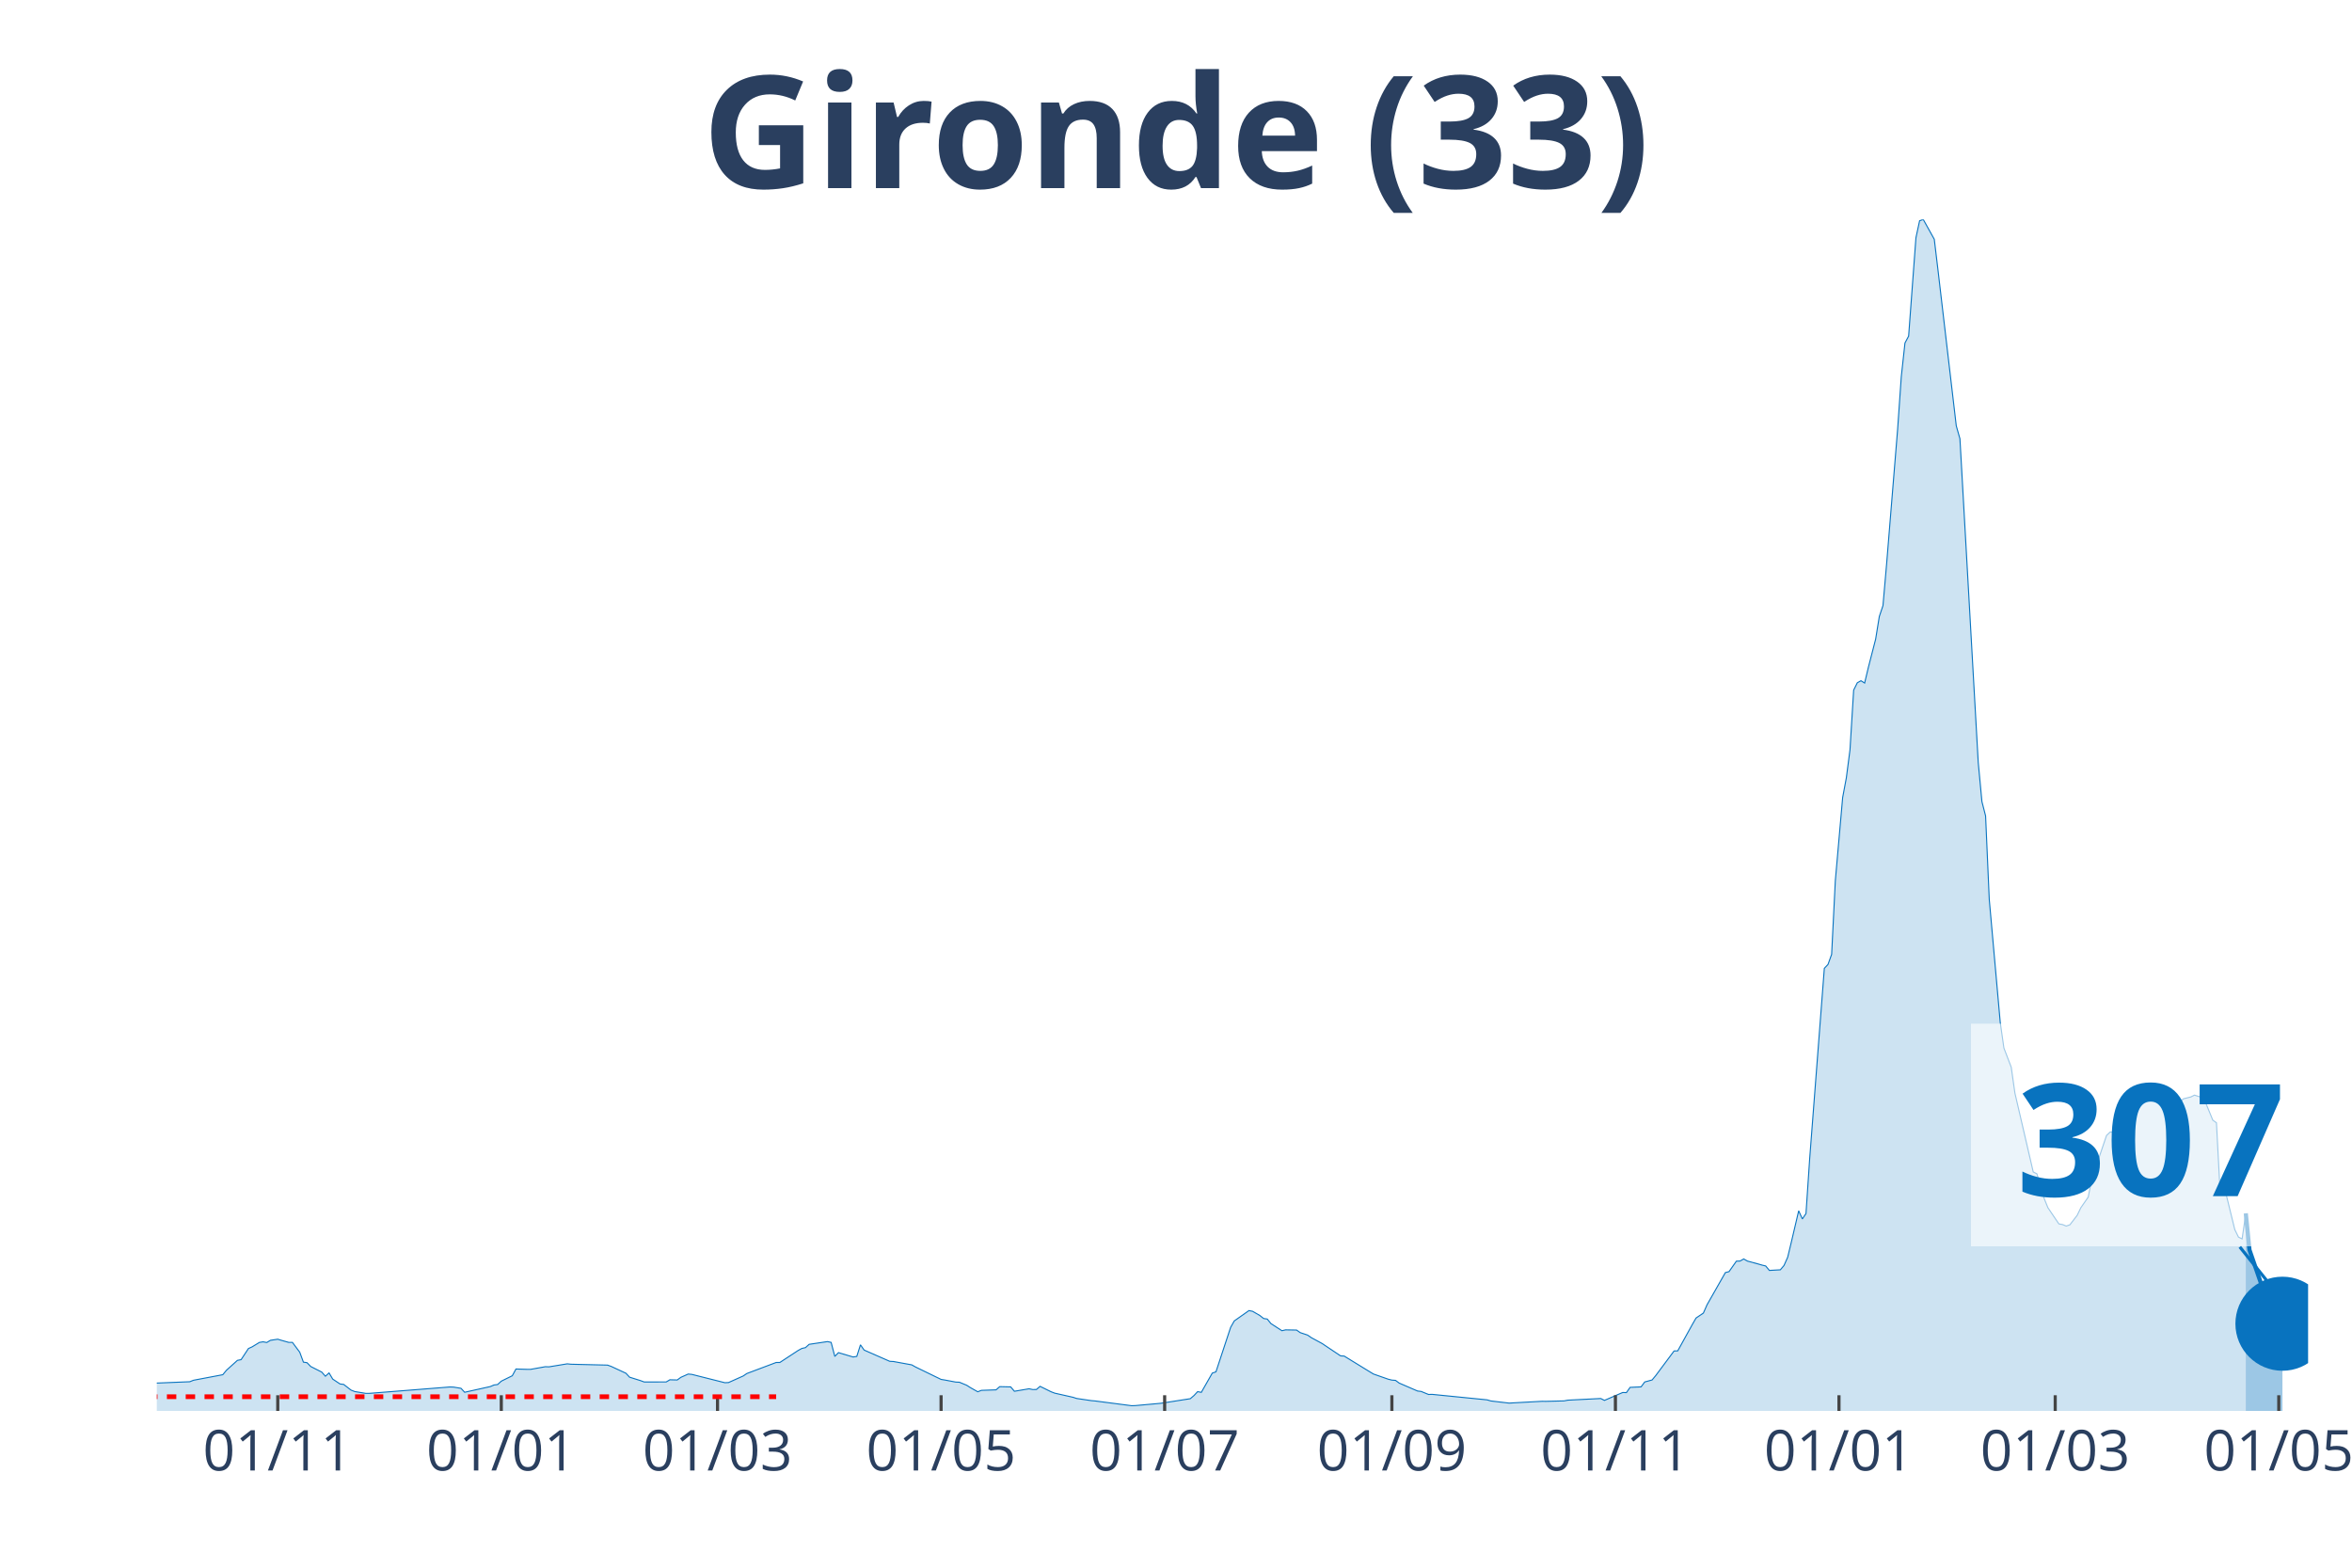
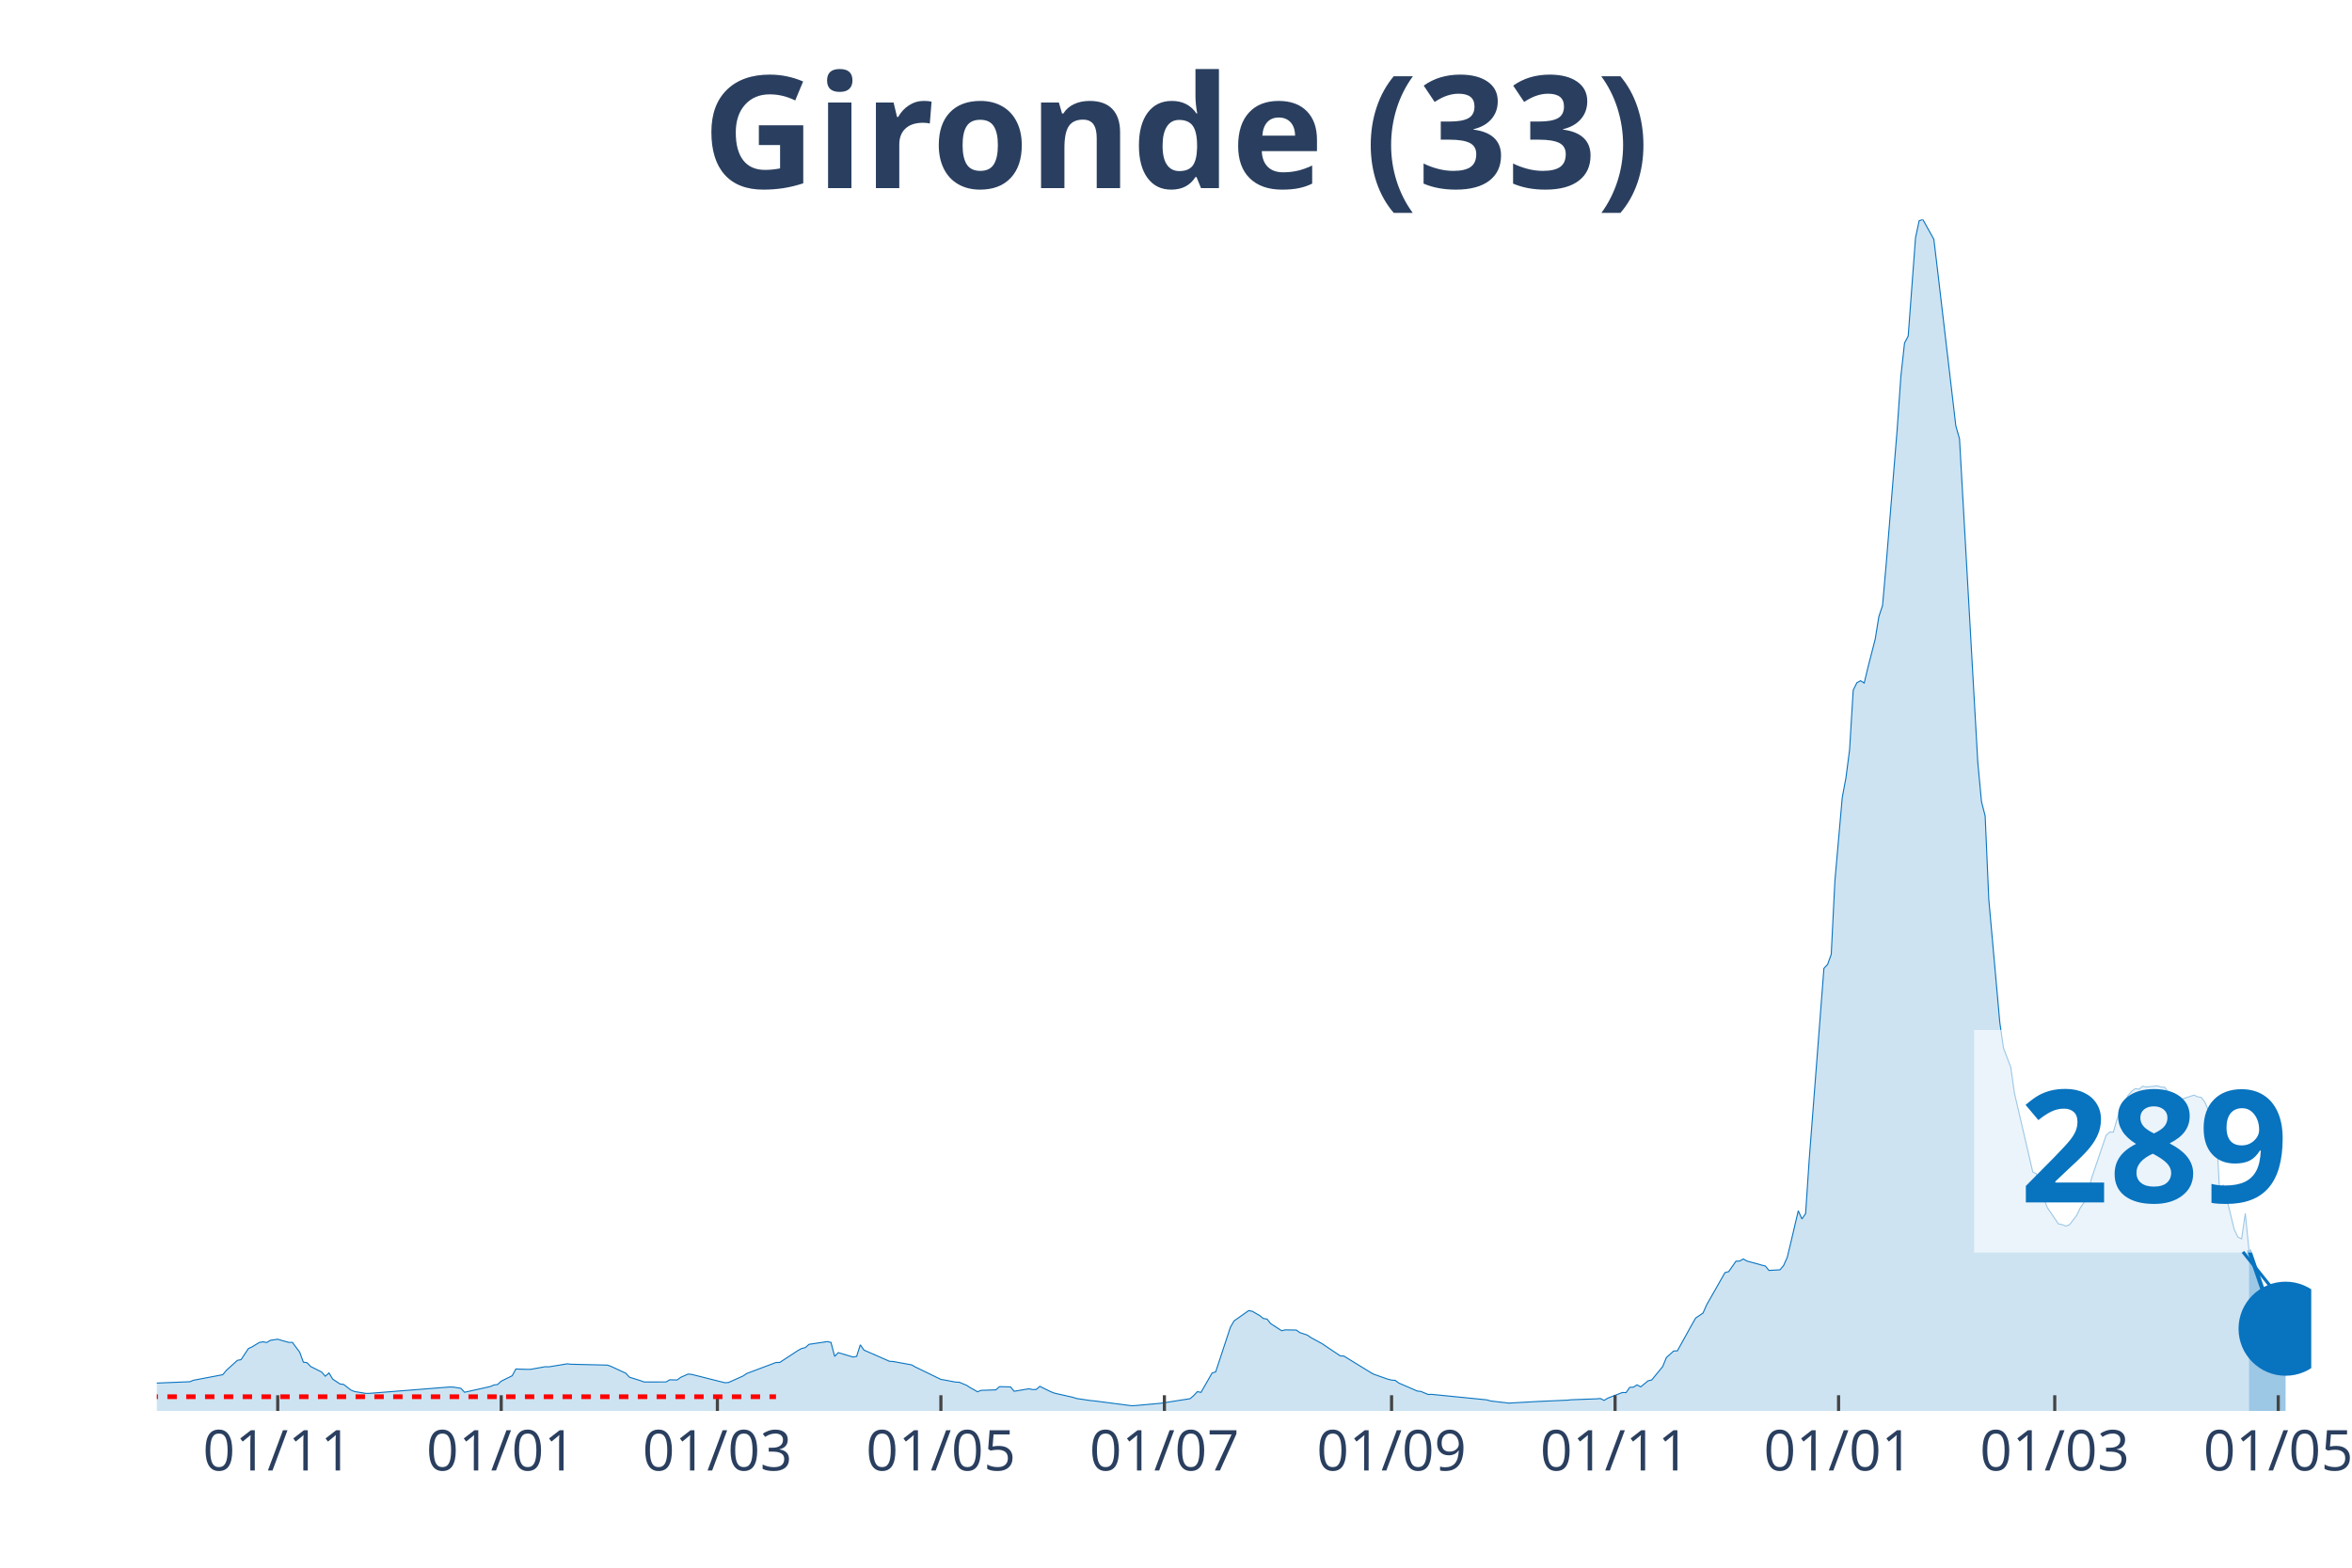
<svg xmlns="http://www.w3.org/2000/svg" class="main-svg" width="1125" height="750" style="" viewBox="0 0 750 500">
  <rect x="0" y="0" width="750" height="500" style="fill: rgb(0, 0, 0); fill-opacity: 0;" />
-   <defs id="defs-8f88fc">
+   <defs id="defs-cc381f">
    <g class="clips">
-       <clipPath id="clip8f88fcxyplot" class="plotclip">
-         <rect width="686" height="380" />
+       <clipPath id="clipcc381fxyplot" class="plotclip">
+         <rect width="687" height="380" />
      </clipPath>
-       <clipPath class="axesclip" id="clip8f88fcx">
-         <rect x="50" y="0" width="686" height="500" />
+       <clipPath class="axesclip" id="clipcc381fx">
+         <rect x="50" y="0" width="687" height="500" />
      </clipPath>
-       <clipPath class="axesclip" id="clip8f88fcy">
+       <clipPath class="axesclip" id="clipcc381fy">
        <rect x="0" y="70" width="750" height="380" />
      </clipPath>
-       <clipPath class="axesclip" id="clip8f88fcxy">
-         <rect x="50" y="70" width="686" height="380" />
+       <clipPath class="axesclip" id="clipcc381fxy">
+         <rect x="50" y="70" width="687" height="380" />
      </clipPath>
    </g>
    <g class="gradients" />
  </defs>
  <g class="bglayer">
-     <rect class="bg" x="50" y="70" width="686" height="380" style="fill: rgb(0, 0, 0); fill-opacity: 0; stroke-width: 0;" />
+     <rect class="bg" x="50" y="70" width="687" height="380" style="fill: rgb(0, 0, 0); fill-opacity: 0; stroke-width: 0;" />
  </g>
  <g class="layer-below">
    <g class="imagelayer" />
    <g class="shapelayer" />
  </g>
  <g class="cartesianlayer">
    <g class="subplot xy">
      <g class="layer-subplot">
        <g class="shapelayer" />
        <g class="imagelayer" />
      </g>
      <g class="gridlayer">
        <g class="x">
-           <path class="xgrid crisp" transform="translate(88.57,0)" d="M0,70v380" style="stroke: rgb(255, 255, 255); stroke-opacity: 1; stroke-width: 1px;" />
-           <path class="xgrid crisp" transform="translate(159.85,0)" d="M0,70v380" style="stroke: rgb(255, 255, 255); stroke-opacity: 1; stroke-width: 1px;" />
-           <path class="xgrid crisp" transform="translate(228.8,0)" d="M0,70v380" style="stroke: rgb(255, 255, 255); stroke-opacity: 1; stroke-width: 1px;" />
-           <path class="xgrid crisp" transform="translate(300.09,0)" d="M0,70v380" style="stroke: rgb(255, 255, 255); stroke-opacity: 1; stroke-width: 1px;" />
-           <path class="xgrid crisp" transform="translate(371.38,0)" d="M0,70v380" style="stroke: rgb(255, 255, 255); stroke-opacity: 1; stroke-width: 1px;" />
-           <path class="xgrid crisp" transform="translate(443.84,0)" d="M0,70v380" style="stroke: rgb(255, 255, 255); stroke-opacity: 1; stroke-width: 1px;" />
-           <path class="xgrid crisp" transform="translate(515.12,0)" d="M0,70v380" style="stroke: rgb(255, 255, 255); stroke-opacity: 1; stroke-width: 1px;" />
-           <path class="xgrid crisp" transform="translate(586.41,0)" d="M0,70v380" style="stroke: rgb(255, 255, 255); stroke-opacity: 1; stroke-width: 1px;" />
-           <path class="xgrid crisp" transform="translate(655.36,0)" d="M0,70v380" style="stroke: rgb(255, 255, 255); stroke-opacity: 1; stroke-width: 1px;" />
-           <path class="xgrid crisp" transform="translate(726.65,0)" d="M0,70v380" style="stroke: rgb(255, 255, 255); stroke-opacity: 1; stroke-width: 1px;" />
+           <path class="xgrid crisp" transform="translate(88.56,0)" d="M0,70v380" style="stroke: rgb(255, 255, 255); stroke-opacity: 1; stroke-width: 1px;" />
+           <path class="xgrid crisp" transform="translate(159.83,0)" d="M0,70v380" style="stroke: rgb(255, 255, 255); stroke-opacity: 1; stroke-width: 1px;" />
+           <path class="xgrid crisp" transform="translate(228.76,0)" d="M0,70v380" style="stroke: rgb(255, 255, 255); stroke-opacity: 1; stroke-width: 1px;" />
+           <path class="xgrid crisp" transform="translate(300.03,0)" d="M0,70v380" style="stroke: rgb(255, 255, 255); stroke-opacity: 1; stroke-width: 1px;" />
+           <path class="xgrid crisp" transform="translate(371.3,0)" d="M0,70v380" style="stroke: rgb(255, 255, 255); stroke-opacity: 1; stroke-width: 1px;" />
+           <path class="xgrid crisp" transform="translate(443.74,0)" d="M0,70v380" style="stroke: rgb(255, 255, 255); stroke-opacity: 1; stroke-width: 1px;" />
+           <path class="xgrid crisp" transform="translate(515.01,0)" d="M0,70v380" style="stroke: rgb(255, 255, 255); stroke-opacity: 1; stroke-width: 1px;" />
+           <path class="xgrid crisp" transform="translate(586.28,0)" d="M0,70v380" style="stroke: rgb(255, 255, 255); stroke-opacity: 1; stroke-width: 1px;" />
+           <path class="xgrid crisp" transform="translate(655.21,0)" d="M0,70v380" style="stroke: rgb(255, 255, 255); stroke-opacity: 1; stroke-width: 1px;" />
+           <path class="xgrid crisp" transform="translate(726.48,0)" d="M0,70v380" style="stroke: rgb(255, 255, 255); stroke-opacity: 1; stroke-width: 1px;" />
        </g>
        <g class="y" />
      </g>
      <g class="zerolinelayer" />
      <path class="xlines-below" />
      <path class="ylines-below" />
      <g class="overlines-below" />
      <g class="xaxislayer-below" />
      <g class="yaxislayer-below" />
      <g class="overaxes-below" />
-       <g class="plot" transform="translate(50, 70)" clip-path="url('#clip8f88fcxyplot')">
+       <g class="plot" transform="translate(50, 70)" clip-path="url('#clipcc381fxyplot')">
        <g class="scatterlayer mlayer">
-           <g class="trace scatter trace41b775" style="stroke-miterlimit: 2;">
+           <g class="trace scatter trace6ab021" style="stroke-miterlimit: 2;">
            <g class="fills">
              <g>
-                 <path class="js-fill" d="M666.13,380L-158.94,380L-158.94,379.86L-54.93,378.04L-53.76,377.75L-39.73,368.64L-38.57,368.59L-33.89,364.74L-32.72,364.13L-28.05,364.72L-26.88,365.63L-17.53,367.14L-16.36,367.12L-12.86,367.65L-11.69,368.68L-5.84,370.76L-4.67,370.84L-1.17,371.15L0,371.12L10.52,370.69L11.69,370.22L21.04,368.45L22.2,367.04L25.71,363.87L26.88,363.65L29.22,360.1L30.39,359.57L32.72,358.15L33.89,357.96L35.06,358.18L36.23,357.48L38.57,357.13L39.73,357.48L42.07,358.14L43.24,358.14L45.58,361.27L46.75,364.44L47.91,364.62L49.08,365.83L52.59,367.61L53.76,368.93L54.93,367.88L56.1,369.85L58.43,371.4L59.6,371.55L61.94,373.36L63.11,373.82L66.61,374.4L67.78,374.4L93.49,372.36L94.66,372.41L97,372.79L98.17,374.05L106.35,372.23L107.52,371.73L108.68,371.58L109.85,370.51L113.36,368.78L114.53,366.63L118.03,366.74L119.2,366.74L123.88,365.9L125.05,365.94L130.89,364.98L132.06,365.11L143.74,365.39L144.91,365.81L149.59,367.98L150.76,369.24L154.26,370.34L155.43,370.77L162.44,370.76L163.61,370.07L165.95,370.13L167.12,369.28L169.45,368.24L170.62,368.35L181.14,371L182.31,370.95L186.98,368.86L188.15,368.07L197.5,364.55L198.67,364.55L204.51,360.72L205.68,360.08L206.85,359.81L208.02,358.76L213.86,357.89L215.03,358.14L216.2,362.61L217.37,361.41L222.04,362.8L223.21,362.61L224.38,358.92L225.55,360.59L233.73,364.18L234.9,364.24L240.74,365.31L241.91,365.97L250.09,369.95L251.26,370.14L254.77,370.8L255.94,370.85L258.27,371.82L259.44,372.57L261.78,373.89L262.95,373.44L267.62,373.28L268.79,372.26L272.3,372.34L273.47,373.73L278.14,372.94L279.31,373.18L280.48,373.17L281.65,372.16L285.15,373.88L286.32,374.33L292.16,375.65L293.33,376.03L298.01,376.72L299.18,376.82L310.86,378.34L312.03,378.3L319.04,377.67L320.21,377.56L329.56,376.1L330.73,375.1L331.9,373.85L333.07,374.08L336.57,367.94L337.74,367.54L342.42,353.35L343.58,351.3L348.26,348L349.43,348.23L351.76,349.58L352.93,350.52L354.1,350.7L355.27,352.14L358.78,354.42L359.95,354.15L363.45,354.21L364.62,355.03L366.96,355.81L368.13,356.62L371.63,358.52L372.8,359.31L377.48,362.44L378.64,362.51L386.82,367.54L387.99,368.24L392.67,369.88L393.84,370.17L395.01,370.26L396.17,371.12L402.02,373.65L403.19,373.79L405.52,374.75L406.69,374.72L424.22,376.47L425.39,376.82L431.23,377.51L432.4,377.44L441.75,376.93L442.92,376.95L448.76,376.8L449.93,376.57L460.45,376.04L461.62,376.64L466.29,374.62L467.46,374.12L468.63,374.16L469.8,372.49L473.3,372.33L474.47,370.76L476.81,370.13L477.98,368.72L483.82,360.88L484.99,360.85L489.67,352.39L490.83,350.37L493.17,348.79L494.34,346.14L500.18,335.88L501.35,335.57L503.69,332.24L504.86,332.2L506.03,331.53L507.2,332.2L510.7,333.15L511.87,333.49L513.04,333.77L514.21,335.19L517.71,334.99L518.88,333.61L520.05,330.99L521.22,326.14L523.56,316.17L524.73,318.77L525.89,317.05L527.06,299.64L531.74,238.83L532.91,237.59L534.07,234.38L535.24,210.94L537.58,184.36L538.75,178.13L539.92,169.14L541.09,150.11L542.26,147.75L543.42,147.1L544.59,147.84L545.76,142.93L548.1,133.85L549.27,126.63L550.44,123.14L551.6,109.85L555.11,66.9L556.28,50.12L557.45,39.4L558.62,37.19L560.95,5.82L562.12,0.4L563.29,0L564.46,2.11L566.8,6.31L567.97,16.06L573.81,65.82L574.98,69.93L580.82,173.23L581.99,185.66L583.16,190.24L584.33,216.86L587.83,256.07L589,264.26L591.34,270.38L592.51,278.63L598.35,303.78L599.52,304.38L601.86,312.29L603.03,315.19L606.53,320.35L607.7,320.56L608.87,321.04L610.04,320.64L612.37,317.61L613.54,315.18L615.88,311.81L617.05,305.96L621.72,292.15L622.89,291.05L624.06,291.1L625.23,286.91L628.74,279.4L629.9,278.05L631.07,277.18L632.24,277.41L633.41,276.44L634.58,276.72L638.09,276.32L639.25,276.74L640.42,276.77L641.59,278.35L642.76,278.92L643.93,280.44L645.1,281.38L646.27,280.45L648.6,279.86L649.77,279.28L652.11,280.02L653.28,281.58L655.61,287.26L656.78,288.1L657.95,310.2L659.12,307.89L662.63,322.18L663.8,324.56L664.96,325.13L666.13,316.99" style="fill: rgb(8, 115, 191); fill-opacity: 0.2; stroke-width: 0;" />
+                 <path class="js-fill" d="M667.14,380L-158.9,380L-158.9,379.86L-54.91,378.04L-53.74,377.75L-39.72,368.64L-38.56,368.59L-33.88,364.74L-32.71,364.13L-28.04,364.72L-26.87,365.63L-17.53,367.14L-16.36,367.12L-12.85,367.65L-11.68,368.68L-5.84,370.76L-4.67,370.84L-1.17,371.15L0,371.12L10.52,370.69L11.68,370.22L21.03,368.45L22.2,367.04L25.7,363.87L26.87,363.65L29.21,360.1L30.38,359.57L32.71,358.15L33.88,357.96L35.05,358.18L36.22,357.48L38.56,357.13L39.72,357.48L42.06,358.14L43.23,358.14L45.57,361.27L46.73,364.44L47.9,364.62L49.07,365.83L52.58,367.61L53.74,368.93L54.91,367.88L56.08,369.85L58.42,371.4L59.59,371.55L61.92,373.36L63.09,373.82L66.6,374.4L67.77,374.4L93.47,372.36L94.64,372.41L96.97,372.79L98.14,374.05L106.32,372.23L107.49,371.73L108.66,371.58L109.83,370.51L113.33,368.78L114.5,366.63L118.01,366.74L119.17,366.74L123.85,365.9L125.02,365.94L130.86,364.98L132.03,365.11L143.71,365.39L144.88,365.81L149.55,367.98L150.72,369.24L154.22,370.34L155.39,370.77L162.4,370.76L163.57,370.07L165.91,370.13L167.08,369.28L169.41,368.24L170.58,368.35L181.1,371L182.27,370.95L186.94,368.86L188.11,368.07L197.45,364.55L198.62,364.55L204.46,360.72L205.63,360.08L206.8,359.81L207.97,358.76L213.81,357.89L214.98,358.14L216.15,362.61L217.32,361.41L221.99,362.8L223.16,362.61L224.33,358.92L225.49,360.59L233.67,364.18L234.84,364.24L240.68,365.31L241.85,365.97L250.03,369.95L251.2,370.14L254.7,370.8L255.87,370.85L258.21,371.82L259.38,372.57L261.71,373.89L262.88,373.44L267.56,373.28L268.72,372.26L272.23,372.34L273.4,373.73L278.07,372.94L279.24,373.18L280.41,373.17L281.58,372.16L285.08,373.88L286.25,374.33L292.09,375.65L293.26,376.03L297.93,376.72L299.1,376.82L310.79,378.34L311.95,378.3L318.96,377.67L320.13,377.56L329.48,376.1L330.65,375.1L331.82,373.85L332.98,374.08L336.49,367.94L337.66,367.54L342.33,353.35L343.5,351.3L348.17,348L349.34,348.23L351.68,349.58L352.85,350.52L354.02,350.7L355.18,352.14L358.69,354.42L359.86,354.15L363.36,354.21L364.53,355.03L366.87,355.81L368.04,356.62L371.54,358.52L372.71,359.31L377.38,362.44L378.55,362.51L386.73,367.54L387.9,368.24L392.57,369.88L393.74,370.17L394.91,370.26L396.08,371.12L401.92,373.65L403.09,373.79L405.42,374.75L406.59,374.72L424.12,376.47L425.29,376.82L431.13,377.51L432.3,377.44L440.47,376.98L441.64,376.93L449.82,376.57L450.99,376.44L459.17,376.14L460.34,376.04L461.51,376.64L462.67,375.93L467.35,374.12L468.52,374.16L469.68,372.49L470.85,372.42L472.02,371.69L473.19,372.33L475.53,370.4L476.69,370.13L480.2,365.85L481.37,362.99L483.7,360.88L484.87,360.85L489.55,352.39L490.71,350.37L493.05,348.79L494.22,346.14L500.06,335.88L501.23,335.57L503.57,332.24L504.73,332.2L505.9,331.53L507.07,332.2L510.58,333.15L511.74,333.49L512.91,333.77L514.08,335.19L517.59,334.99L518.76,333.61L519.92,330.99L521.09,326.14L523.43,316.17L524.6,318.77L525.77,317.05L526.93,299.64L531.61,238.83L532.78,237.59L533.94,234.38L535.11,210.94L537.45,184.36L538.62,178.13L539.79,169.14L540.95,150.11L542.12,147.75L543.29,147.1L544.46,147.84L545.63,142.93L547.96,133.85L549.13,126.63L550.3,123.14L551.47,109.85L554.97,66.9L556.14,50.12L557.31,39.4L558.48,37.19L560.82,5.82L561.98,0.4L563.15,0L564.32,2.11L566.66,6.31L567.83,16.06L573.67,65.82L574.84,69.93L580.68,173.23L581.85,185.66L583.02,190.24L584.18,216.86L587.69,256.07L588.86,264.26L591.19,270.38L592.36,278.63L598.2,303.78L599.37,304.38L601.71,312.29L602.88,315.19L606.38,320.35L607.55,320.56L608.72,321.04L609.89,320.64L612.22,317.61L613.39,315.18L615.73,311.81L616.9,305.96L621.57,292.15L622.74,291.05L623.91,291.1L625.08,286.91L628.58,279.4L629.75,278.05L630.92,277.18L632.09,277.41L633.26,276.44L634.42,276.72L637.93,276.32L639.1,276.74L640.27,276.77L641.43,278.35L642.6,278.92L643.77,280.44L644.94,281.38L646.11,280.45L649.61,279.28L650.78,279.81L651.95,280.02L653.12,281.58L655.45,287.26L656.62,288.1L657.79,310.2L658.96,307.89L662.46,322.18L663.63,324.56L664.8,325.13L665.97,316.99L667.14,328.64" style="fill: rgb(8, 115, 191); fill-opacity: 0.2; stroke-width: 0;" />
              </g>
            </g>
            <g class="errorbars" />
            <g class="lines">
-               <path class="js-line" d="M-158.94,379.86L-54.93,378.04L-53.76,377.75L-39.73,368.64L-38.57,368.59L-33.89,364.74L-32.72,364.13L-28.05,364.72L-26.88,365.63L-17.53,367.14L-16.36,367.12L-12.86,367.65L-11.69,368.68L-5.84,370.76L-4.67,370.84L-1.17,371.15L0,371.12L10.52,370.69L11.69,370.22L21.04,368.45L22.2,367.04L25.71,363.87L26.88,363.65L29.22,360.1L30.39,359.57L32.72,358.15L33.89,357.96L35.06,358.18L36.23,357.48L38.57,357.13L39.73,357.48L42.07,358.14L43.24,358.14L45.58,361.27L46.75,364.44L47.91,364.62L49.08,365.83L52.59,367.61L53.76,368.93L54.93,367.88L56.1,369.85L58.43,371.4L59.6,371.55L61.94,373.36L63.11,373.82L66.61,374.4L67.78,374.4L93.49,372.36L94.66,372.41L97,372.79L98.17,374.05L106.35,372.23L107.52,371.73L108.68,371.58L109.85,370.51L113.36,368.78L114.53,366.63L118.03,366.74L119.2,366.74L123.88,365.9L125.05,365.94L130.89,364.98L132.06,365.11L143.74,365.39L144.91,365.81L149.59,367.98L150.76,369.24L154.26,370.34L155.43,370.77L162.44,370.76L163.61,370.07L165.95,370.13L167.12,369.28L169.45,368.24L170.62,368.35L181.14,371L182.31,370.95L186.98,368.86L188.15,368.07L197.5,364.55L198.67,364.55L204.51,360.72L205.68,360.08L206.85,359.81L208.02,358.76L213.86,357.89L215.03,358.14L216.2,362.61L217.37,361.41L222.04,362.8L223.21,362.61L224.38,358.92L225.55,360.59L233.73,364.18L234.9,364.24L240.74,365.31L241.91,365.97L250.09,369.95L251.26,370.14L254.77,370.8L255.94,370.85L258.27,371.82L259.44,372.57L261.78,373.89L262.95,373.44L267.62,373.28L268.79,372.26L272.3,372.34L273.47,373.73L278.14,372.94L279.31,373.18L280.48,373.17L281.65,372.16L285.15,373.88L286.32,374.33L292.16,375.65L293.33,376.03L298.01,376.72L299.18,376.82L310.86,378.34L312.03,378.3L319.04,377.67L320.21,377.56L329.56,376.1L330.73,375.1L331.9,373.85L333.07,374.08L336.57,367.94L337.74,367.54L342.42,353.35L343.58,351.3L348.26,348L349.43,348.23L351.76,349.58L352.93,350.52L354.1,350.7L355.27,352.14L358.78,354.42L359.95,354.15L363.45,354.21L364.62,355.03L366.96,355.81L368.13,356.62L371.63,358.52L372.8,359.31L377.48,362.44L378.64,362.51L386.82,367.54L387.99,368.24L392.67,369.88L393.84,370.17L395.01,370.26L396.17,371.12L402.02,373.65L403.19,373.79L405.52,374.75L406.69,374.72L424.22,376.47L425.39,376.82L431.23,377.51L432.4,377.44L441.75,376.93L442.92,376.95L448.76,376.8L449.93,376.57L460.45,376.04L461.62,376.64L466.29,374.62L467.46,374.12L468.63,374.16L469.8,372.49L473.3,372.33L474.47,370.76L476.81,370.13L477.98,368.72L483.82,360.88L484.99,360.85L489.67,352.39L490.83,350.37L493.17,348.79L494.34,346.14L500.18,335.88L501.35,335.57L503.69,332.24L504.86,332.2L506.03,331.53L507.2,332.2L510.7,333.15L511.87,333.49L513.04,333.77L514.21,335.19L517.71,334.99L518.88,333.61L520.05,330.99L521.22,326.14L523.56,316.17L524.73,318.77L525.89,317.05L527.06,299.64L531.74,238.83L532.91,237.59L534.07,234.38L535.24,210.94L537.58,184.36L538.75,178.13L539.92,169.14L541.09,150.11L542.26,147.75L543.42,147.1L544.59,147.84L545.76,142.93L548.1,133.85L549.27,126.63L550.44,123.14L551.6,109.85L555.11,66.9L556.28,50.12L557.45,39.4L558.62,37.19L560.95,5.82L562.12,0.4L563.29,0L564.46,2.11L566.8,6.31L567.97,16.06L573.81,65.82L574.98,69.93L580.82,173.23L581.99,185.66L583.16,190.24L584.33,216.86L587.83,256.07L589,264.26L591.34,270.38L592.51,278.63L598.35,303.78L599.52,304.38L601.86,312.29L603.03,315.19L606.53,320.35L607.7,320.56L608.87,321.04L610.04,320.64L612.37,317.61L613.54,315.18L615.88,311.81L617.05,305.96L621.72,292.15L622.89,291.05L624.06,291.1L625.23,286.91L628.74,279.4L629.9,278.05L631.07,277.18L632.24,277.41L633.41,276.44L634.58,276.72L638.09,276.32L639.25,276.74L640.42,276.77L641.59,278.35L642.76,278.92L643.93,280.44L645.1,281.38L646.27,280.45L648.6,279.86L649.77,279.28L652.11,280.02L653.28,281.58L655.61,287.26L656.78,288.1L657.95,310.2L659.12,307.89L662.63,322.18L663.8,324.56L664.96,325.13L666.13,316.99" style="vector-effect: non-scaling-stroke; fill: none; stroke: rgb(8, 115, 191); stroke-opacity: 1; stroke-width: 0.5px; opacity: 1;" />
+               <path class="js-line" d="M-158.9,379.86L-54.91,378.04L-53.74,377.75L-39.72,368.64L-38.56,368.59L-33.88,364.74L-32.71,364.13L-28.04,364.72L-26.87,365.63L-17.53,367.14L-16.36,367.12L-12.85,367.65L-11.68,368.68L-5.84,370.76L-4.67,370.84L-1.17,371.15L0,371.12L10.52,370.69L11.68,370.22L21.03,368.45L22.2,367.04L25.7,363.87L26.87,363.65L29.21,360.1L30.38,359.57L32.71,358.15L33.88,357.96L35.05,358.18L36.22,357.48L38.56,357.13L39.72,357.48L42.06,358.14L43.23,358.14L45.57,361.27L46.73,364.44L47.9,364.62L49.07,365.83L52.58,367.61L53.74,368.93L54.91,367.88L56.08,369.85L58.42,371.4L59.59,371.55L61.92,373.36L63.09,373.82L66.6,374.4L67.77,374.4L93.47,372.36L94.64,372.41L96.97,372.79L98.14,374.05L106.32,372.23L107.49,371.73L108.66,371.58L109.83,370.51L113.33,368.78L114.5,366.63L118.01,366.74L119.17,366.74L123.85,365.9L125.02,365.94L130.86,364.98L132.03,365.11L143.71,365.39L144.88,365.81L149.55,367.98L150.72,369.24L154.22,370.34L155.39,370.77L162.4,370.76L163.57,370.07L165.91,370.13L167.08,369.28L169.41,368.24L170.58,368.35L181.1,371L182.27,370.95L186.94,368.86L188.11,368.07L197.45,364.55L198.62,364.55L204.46,360.72L205.63,360.08L206.8,359.81L207.97,358.76L213.81,357.89L214.98,358.14L216.15,362.61L217.32,361.41L221.99,362.8L223.16,362.61L224.33,358.92L225.49,360.59L233.67,364.18L234.84,364.24L240.68,365.31L241.85,365.97L250.03,369.95L251.2,370.14L254.7,370.8L255.87,370.85L258.21,371.82L259.38,372.57L261.71,373.89L262.88,373.44L267.56,373.28L268.72,372.26L272.23,372.34L273.4,373.73L278.07,372.94L279.24,373.18L280.41,373.17L281.58,372.16L285.08,373.88L286.25,374.33L292.09,375.65L293.26,376.03L297.93,376.72L299.1,376.82L310.79,378.34L311.95,378.3L318.96,377.67L320.13,377.56L329.48,376.1L330.65,375.1L331.82,373.85L332.98,374.08L336.49,367.94L337.66,367.54L342.33,353.35L343.5,351.3L348.17,348L349.34,348.23L351.68,349.58L352.85,350.52L354.02,350.7L355.18,352.14L358.69,354.42L359.86,354.15L363.36,354.21L364.53,355.03L366.87,355.81L368.04,356.62L371.54,358.52L372.71,359.31L377.38,362.44L378.55,362.51L386.73,367.54L387.9,368.24L392.57,369.88L393.74,370.17L394.91,370.26L396.08,371.12L401.92,373.65L403.09,373.79L405.42,374.75L406.59,374.72L424.12,376.47L425.29,376.82L431.13,377.51L432.3,377.44L440.47,376.98L441.64,376.93L449.82,376.57L450.99,376.44L459.17,376.14L460.34,376.04L461.51,376.64L462.67,375.93L467.35,374.12L468.52,374.16L469.68,372.49L470.85,372.42L472.02,371.69L473.19,372.33L475.53,370.4L476.69,370.13L480.2,365.85L481.37,362.99L483.7,360.88L484.87,360.85L489.55,352.39L490.71,350.37L493.05,348.79L494.22,346.14L500.06,335.88L501.23,335.57L503.57,332.24L504.73,332.2L505.9,331.53L507.07,332.2L510.58,333.15L511.74,333.49L512.91,333.77L514.08,335.19L517.59,334.99L518.76,333.61L519.92,330.99L521.09,326.14L523.43,316.17L524.6,318.77L525.77,317.05L526.93,299.64L531.61,238.83L532.78,237.59L533.94,234.38L535.11,210.94L537.45,184.36L538.62,178.13L539.79,169.14L540.95,150.11L542.12,147.75L543.29,147.1L544.46,147.84L545.63,142.93L547.96,133.85L549.13,126.63L550.3,123.14L551.47,109.85L554.97,66.9L556.14,50.12L557.31,39.4L558.48,37.19L560.82,5.82L561.98,0.4L563.15,0L564.32,2.11L566.66,6.31L567.83,16.06L573.67,65.82L574.84,69.93L580.68,173.23L581.85,185.66L583.02,190.24L584.18,216.86L587.69,256.07L588.86,264.26L591.19,270.38L592.36,278.63L598.2,303.78L599.37,304.38L601.71,312.29L602.88,315.19L606.38,320.35L607.55,320.56L608.72,321.04L609.89,320.64L612.22,317.61L613.39,315.18L615.73,311.81L616.9,305.96L621.57,292.15L622.74,291.05L623.91,291.1L625.08,286.91L628.58,279.4L629.75,278.05L630.92,277.18L632.09,277.41L633.26,276.44L634.42,276.72L637.93,276.32L639.1,276.74L640.27,276.77L641.43,278.35L642.6,278.92L643.77,280.44L644.94,281.38L646.11,280.45L649.61,279.28L650.78,279.81L651.95,280.02L653.12,281.58L655.45,287.26L656.62,288.1L657.79,310.2L658.96,307.89L662.46,322.18L663.63,324.56L664.8,325.13L665.97,316.99L667.14,328.64" style="vector-effect: non-scaling-stroke; fill: none; stroke: rgb(8, 115, 191); stroke-opacity: 1; stroke-width: 0.5px; opacity: 1;" />
            </g>
            <g class="points" />
            <g class="text" />
          </g>
-           <g class="trace scatter trace1308ae" style="stroke-miterlimit: 2;">
+           <g class="trace scatter trace0c49ec" style="stroke-miterlimit: 2;">
            <g class="fills">
              <g>
-                 <path class="js-fill" d="M677.82,380L666.13,380L666.13,316.99L667.3,328.64L668.47,332.02L671.98,342.2L673.14,342.6L676.65,350.5L677.82,352.19" style="fill: rgb(8, 115, 191); fill-opacity: 0.4; stroke-width: 0;" />
+                 <path class="js-fill" d="M678.82,380L667.14,380L667.14,328.64L671.81,342.2L672.98,342.6L676.48,350.5L677.65,352.19L678.82,353.78" style="fill: rgb(8, 115, 191); fill-opacity: 0.4; stroke-width: 0;" />
              </g>
            </g>
            <g class="errorbars" />
            <g class="lines">
-               <path class="js-line" d="M666.13,316.99L667.3,328.64L668.47,332.02L671.98,342.2L673.14,342.6L676.65,350.5L677.82,352.19" style="vector-effect: non-scaling-stroke; fill: none; stroke: rgb(8, 115, 191); stroke-opacity: 1; stroke-width: 2px; opacity: 1;" />
+               <path class="js-line" d="M667.14,328.64L671.81,342.2L672.98,342.6L676.48,350.5L677.65,352.19L678.82,353.78" style="vector-effect: non-scaling-stroke; fill: none; stroke: rgb(8, 115, 191); stroke-opacity: 1; stroke-width: 2px; opacity: 1;" />
            </g>
            <g class="points" />
            <g class="text" />
          </g>
-           <g class="trace scatter trace5d9d5e" style="stroke-miterlimit: 2; opacity: 1;">
+           <g class="trace scatter tracee130b0" style="stroke-miterlimit: 2; opacity: 1;">
            <g class="fills" />
            <g class="errorbars" />
            <g class="lines" />
            <g class="points">
-               <path class="point" transform="translate(677.82,352.19)" d="M15,0A15,15 0 1,1 0,-15A15,15 0 0,1 15,0Z" style="opacity: 1; stroke-width: 0px; fill: rgb(8, 115, 191); fill-opacity: 1;" />
+               <path class="point" transform="translate(678.82,353.78)" d="M15,0A15,15 0 1,1 0,-15A15,15 0 0,1 15,0Z" style="opacity: 1; stroke-width: 0px; fill: rgb(8, 115, 191); fill-opacity: 1;" />
            </g>
            <g class="text" />
          </g>
        </g>
      </g>
      <g class="overplot" />
      <path class="xlines-above crisp" style="fill: none; stroke-width: 1px; stroke: rgb(0, 0, 0); stroke-opacity: 0;" d="" />
      <path class="ylines-above crisp" style="fill: none;" d="M0,0" />
      <g class="overlines-above" />
      <g class="xaxislayer-above">
-         <path class="xtick ticks crisp" d="M0,450v-5" transform="translate(88.57,0)" style="stroke: rgb(68, 68, 68); stroke-opacity: 1; stroke-width: 1px;" />
-         <path class="xtick ticks crisp" d="M0,450v-5" transform="translate(159.85,0)" style="stroke: rgb(68, 68, 68); stroke-opacity: 1; stroke-width: 1px;" />
-         <path class="xtick ticks crisp" d="M0,450v-5" transform="translate(228.8,0)" style="stroke: rgb(68, 68, 68); stroke-opacity: 1; stroke-width: 1px;" />
-         <path class="xtick ticks crisp" d="M0,450v-5" transform="translate(300.09,0)" style="stroke: rgb(68, 68, 68); stroke-opacity: 1; stroke-width: 1px;" />
-         <path class="xtick ticks crisp" d="M0,450v-5" transform="translate(371.38,0)" style="stroke: rgb(68, 68, 68); stroke-opacity: 1; stroke-width: 1px;" />
-         <path class="xtick ticks crisp" d="M0,450v-5" transform="translate(443.84,0)" style="stroke: rgb(68, 68, 68); stroke-opacity: 1; stroke-width: 1px;" />
-         <path class="xtick ticks crisp" d="M0,450v-5" transform="translate(515.12,0)" style="stroke: rgb(68, 68, 68); stroke-opacity: 1; stroke-width: 1px;" />
-         <path class="xtick ticks crisp" d="M0,450v-5" transform="translate(586.41,0)" style="stroke: rgb(68, 68, 68); stroke-opacity: 1; stroke-width: 1px;" />
-         <path class="xtick ticks crisp" d="M0,450v-5" transform="translate(655.36,0)" style="stroke: rgb(68, 68, 68); stroke-opacity: 1; stroke-width: 1px;" />
-         <path class="xtick ticks crisp" d="M0,450v-5" transform="translate(726.65,0)" style="stroke: rgb(68, 68, 68); stroke-opacity: 1; stroke-width: 1px;" />
+         <path class="xtick ticks crisp" d="M0,450v-5" transform="translate(88.56,0)" style="stroke: rgb(68, 68, 68); stroke-opacity: 1; stroke-width: 1px;" />
+         <path class="xtick ticks crisp" d="M0,450v-5" transform="translate(159.83,0)" style="stroke: rgb(68, 68, 68); stroke-opacity: 1; stroke-width: 1px;" />
+         <path class="xtick ticks crisp" d="M0,450v-5" transform="translate(228.76,0)" style="stroke: rgb(68, 68, 68); stroke-opacity: 1; stroke-width: 1px;" />
+         <path class="xtick ticks crisp" d="M0,450v-5" transform="translate(300.03,0)" style="stroke: rgb(68, 68, 68); stroke-opacity: 1; stroke-width: 1px;" />
+         <path class="xtick ticks crisp" d="M0,450v-5" transform="translate(371.3,0)" style="stroke: rgb(68, 68, 68); stroke-opacity: 1; stroke-width: 1px;" />
+         <path class="xtick ticks crisp" d="M0,450v-5" transform="translate(443.74,0)" style="stroke: rgb(68, 68, 68); stroke-opacity: 1; stroke-width: 1px;" />
+         <path class="xtick ticks crisp" d="M0,450v-5" transform="translate(515.01,0)" style="stroke: rgb(68, 68, 68); stroke-opacity: 1; stroke-width: 1px;" />
+         <path class="xtick ticks crisp" d="M0,450v-5" transform="translate(586.28,0)" style="stroke: rgb(68, 68, 68); stroke-opacity: 1; stroke-width: 1px;" />
+         <path class="xtick ticks crisp" d="M0,450v-5" transform="translate(655.21,0)" style="stroke: rgb(68, 68, 68); stroke-opacity: 1; stroke-width: 1px;" />
+         <path class="xtick ticks crisp" d="M0,450v-5" transform="translate(726.48,0)" style="stroke: rgb(68, 68, 68); stroke-opacity: 1; stroke-width: 1px;" />
        <g class="xtick">
-           <text text-anchor="middle" x="0" y="469" transform="translate(88.57,0)" style="font-family: 'Open Sans', verdana, arial, sans-serif; font-size: 18px; fill: rgb(42, 63, 95); fill-opacity: 1; white-space: pre;">01/11</text>
+           <text text-anchor="middle" x="0" y="469" transform="translate(88.56,0)" style="font-family: 'Open Sans', verdana, arial, sans-serif; font-size: 18px; fill: rgb(42, 63, 95); fill-opacity: 1; white-space: pre;">01/11</text>
        </g>
        <g class="xtick">
-           <text text-anchor="middle" x="0" y="469" transform="translate(159.85,0)" style="font-family: 'Open Sans', verdana, arial, sans-serif; font-size: 18px; fill: rgb(42, 63, 95); fill-opacity: 1; white-space: pre;">01/01</text>
+           <text text-anchor="middle" x="0" y="469" transform="translate(159.83,0)" style="font-family: 'Open Sans', verdana, arial, sans-serif; font-size: 18px; fill: rgb(42, 63, 95); fill-opacity: 1; white-space: pre;">01/01</text>
        </g>
        <g class="xtick">
-           <text text-anchor="middle" x="0" y="469" transform="translate(228.8,0)" style="font-family: 'Open Sans', verdana, arial, sans-serif; font-size: 18px; fill: rgb(42, 63, 95); fill-opacity: 1; white-space: pre;">01/03</text>
+           <text text-anchor="middle" x="0" y="469" transform="translate(228.76,0)" style="font-family: 'Open Sans', verdana, arial, sans-serif; font-size: 18px; fill: rgb(42, 63, 95); fill-opacity: 1; white-space: pre;">01/03</text>
        </g>
        <g class="xtick">
-           <text text-anchor="middle" x="0" y="469" transform="translate(300.09,0)" style="font-family: 'Open Sans', verdana, arial, sans-serif; font-size: 18px; fill: rgb(42, 63, 95); fill-opacity: 1; white-space: pre;">01/05</text>
+           <text text-anchor="middle" x="0" y="469" transform="translate(300.03,0)" style="font-family: 'Open Sans', verdana, arial, sans-serif; font-size: 18px; fill: rgb(42, 63, 95); fill-opacity: 1; white-space: pre;">01/05</text>
        </g>
        <g class="xtick">
-           <text text-anchor="middle" x="0" y="469" transform="translate(371.38,0)" style="font-family: 'Open Sans', verdana, arial, sans-serif; font-size: 18px; fill: rgb(42, 63, 95); fill-opacity: 1; white-space: pre;">01/07</text>
+           <text text-anchor="middle" x="0" y="469" transform="translate(371.3,0)" style="font-family: 'Open Sans', verdana, arial, sans-serif; font-size: 18px; fill: rgb(42, 63, 95); fill-opacity: 1; white-space: pre;">01/07</text>
        </g>
        <g class="xtick">
-           <text text-anchor="middle" x="0" y="469" transform="translate(443.84,0)" style="font-family: 'Open Sans', verdana, arial, sans-serif; font-size: 18px; fill: rgb(42, 63, 95); fill-opacity: 1; white-space: pre;">01/09</text>
+           <text text-anchor="middle" x="0" y="469" transform="translate(443.74,0)" style="font-family: 'Open Sans', verdana, arial, sans-serif; font-size: 18px; fill: rgb(42, 63, 95); fill-opacity: 1; white-space: pre;">01/09</text>
        </g>
        <g class="xtick">
-           <text text-anchor="middle" x="0" y="469" transform="translate(515.12,0)" style="font-family: 'Open Sans', verdana, arial, sans-serif; font-size: 18px; fill: rgb(42, 63, 95); fill-opacity: 1; white-space: pre;">01/11</text>
+           <text text-anchor="middle" x="0" y="469" transform="translate(515.01,0)" style="font-family: 'Open Sans', verdana, arial, sans-serif; font-size: 18px; fill: rgb(42, 63, 95); fill-opacity: 1; white-space: pre;">01/11</text>
        </g>
        <g class="xtick">
-           <text text-anchor="middle" x="0" y="469" transform="translate(586.41,0)" style="font-family: 'Open Sans', verdana, arial, sans-serif; font-size: 18px; fill: rgb(42, 63, 95); fill-opacity: 1; white-space: pre;">01/01</text>
+           <text text-anchor="middle" x="0" y="469" transform="translate(586.28,0)" style="font-family: 'Open Sans', verdana, arial, sans-serif; font-size: 18px; fill: rgb(42, 63, 95); fill-opacity: 1; white-space: pre;">01/01</text>
        </g>
        <g class="xtick">
-           <text text-anchor="middle" x="0" y="469" transform="translate(655.36,0)" style="font-family: 'Open Sans', verdana, arial, sans-serif; font-size: 18px; fill: rgb(42, 63, 95); fill-opacity: 1; white-space: pre;">01/03</text>
+           <text text-anchor="middle" x="0" y="469" transform="translate(655.21,0)" style="font-family: 'Open Sans', verdana, arial, sans-serif; font-size: 18px; fill: rgb(42, 63, 95); fill-opacity: 1; white-space: pre;">01/03</text>
        </g>
        <g class="xtick">
-           <text text-anchor="middle" x="0" y="469" transform="translate(726.65,0)" style="font-family: 'Open Sans', verdana, arial, sans-serif; font-size: 18px; fill: rgb(42, 63, 95); fill-opacity: 1; white-space: pre;">01/05</text>
+           <text text-anchor="middle" x="0" y="469" transform="translate(726.48,0)" style="font-family: 'Open Sans', verdana, arial, sans-serif; font-size: 18px; fill: rgb(42, 63, 95); fill-opacity: 1; white-space: pre;">01/05</text>
        </g>
      </g>
      <g class="yaxislayer-above" />
      <g class="overaxes-above" />
    </g>
  </g>
  <g class="polarlayer" />
  <g class="ternarylayer" />
  <g class="geolayer" />
  <g class="funnelarealayer" />
  <g class="pielayer" />
  <g class="treemaplayer" />
  <g class="sunburstlayer" />
  <g class="glimages" />
-   <defs id="topdefs-8f88fc">
+   <defs id="topdefs-cc381f">
    <g class="clips" />
  </defs>
  <g class="layer-above">
    <g class="imagelayer" />
    <g class="shapelayer">
-       <path data-index="0" fill-rule="evenodd" d="M-606.78,445.47L247.5,445.47" clip-path="url('#clip8f88fcxy')" style="opacity: 1; stroke: rgb(255, 0, 0); stroke-opacity: 1; fill: rgb(0, 0, 0); fill-opacity: 0; stroke-dasharray: 3px, 3px; stroke-width: 1.5px;" />
+       <path data-index="0" fill-rule="evenodd" d="M-606.62,445.47L247.45,445.47" clip-path="url('#clipcc381fxy')" style="opacity: 1; stroke: rgb(255, 0, 0); stroke-opacity: 1; fill: rgb(0, 0, 0); fill-opacity: 0; stroke-dasharray: 3px, 3px; stroke-width: 1.5px;" />
    </g>
  </g>
  <g class="infolayer">
    <g class="g-gtitle">
      <text class="gtitle" x="375" y="25" text-anchor="middle" dy="0.7em" style="font-family: 'Open Sans', verdana, arial, sans-serif; font-size: 50px; fill: rgb(42, 63, 95); opacity: 1; font-weight: normal; white-space: pre;">
        <tspan style="font-weight:bold">Gironde (33)</tspan>
      </text>
    </g>
    <g class="g-xtitle" />
    <g class="annotation" data-index="0" style="opacity: 1;">
-       <g class="annotation-text-g" transform="rotate(0,685.82,362.19)">
-         <g class="cursor-pointer" transform="translate(628, 326)">
+       <g class="annotation-text-g" transform="rotate(0,686.82,363.78)">
+         <g class="cursor-pointer" transform="translate(629, 328)">
          <rect class="bg" x="0.5" y="0.5" width="115" height="71" style="stroke-width: 1px; stroke: rgb(0, 0, 0); stroke-opacity: 0; fill: rgb(255, 255, 255); fill-opacity: 0.6;" />
          <text class="annotation-text" text-anchor="middle" x="57.812" y="55.5" style="font-family: 'Open Sans', verdana, arial, sans-serif; font-size: 50px; fill: rgb(8, 115, 191); fill-opacity: 1; white-space: pre;">
-             <tspan style="font-weight:bold">307 </tspan>
+             <tspan style="font-weight:bold">289 </tspan>
          </text>
        </g>
      </g>
      <g class="annotation-arrow-g" style="opacity: 1;">
-         <path d="M714.22,397.69L725.82,412.19" style="stroke-width: 1px; stroke: rgb(8, 115, 191); stroke-opacity: 1; stroke-dasharray: 0px, 0px, 18.569px, 18.569px;" />
+         <path d="M715.22,399.28L726.82,413.78" style="stroke-width: 1px; stroke: rgb(8, 115, 191); stroke-opacity: 1; stroke-dasharray: 0px, 0px, 18.569px, 18.569px;" />
      </g>
    </g>
  </g>
</svg>
